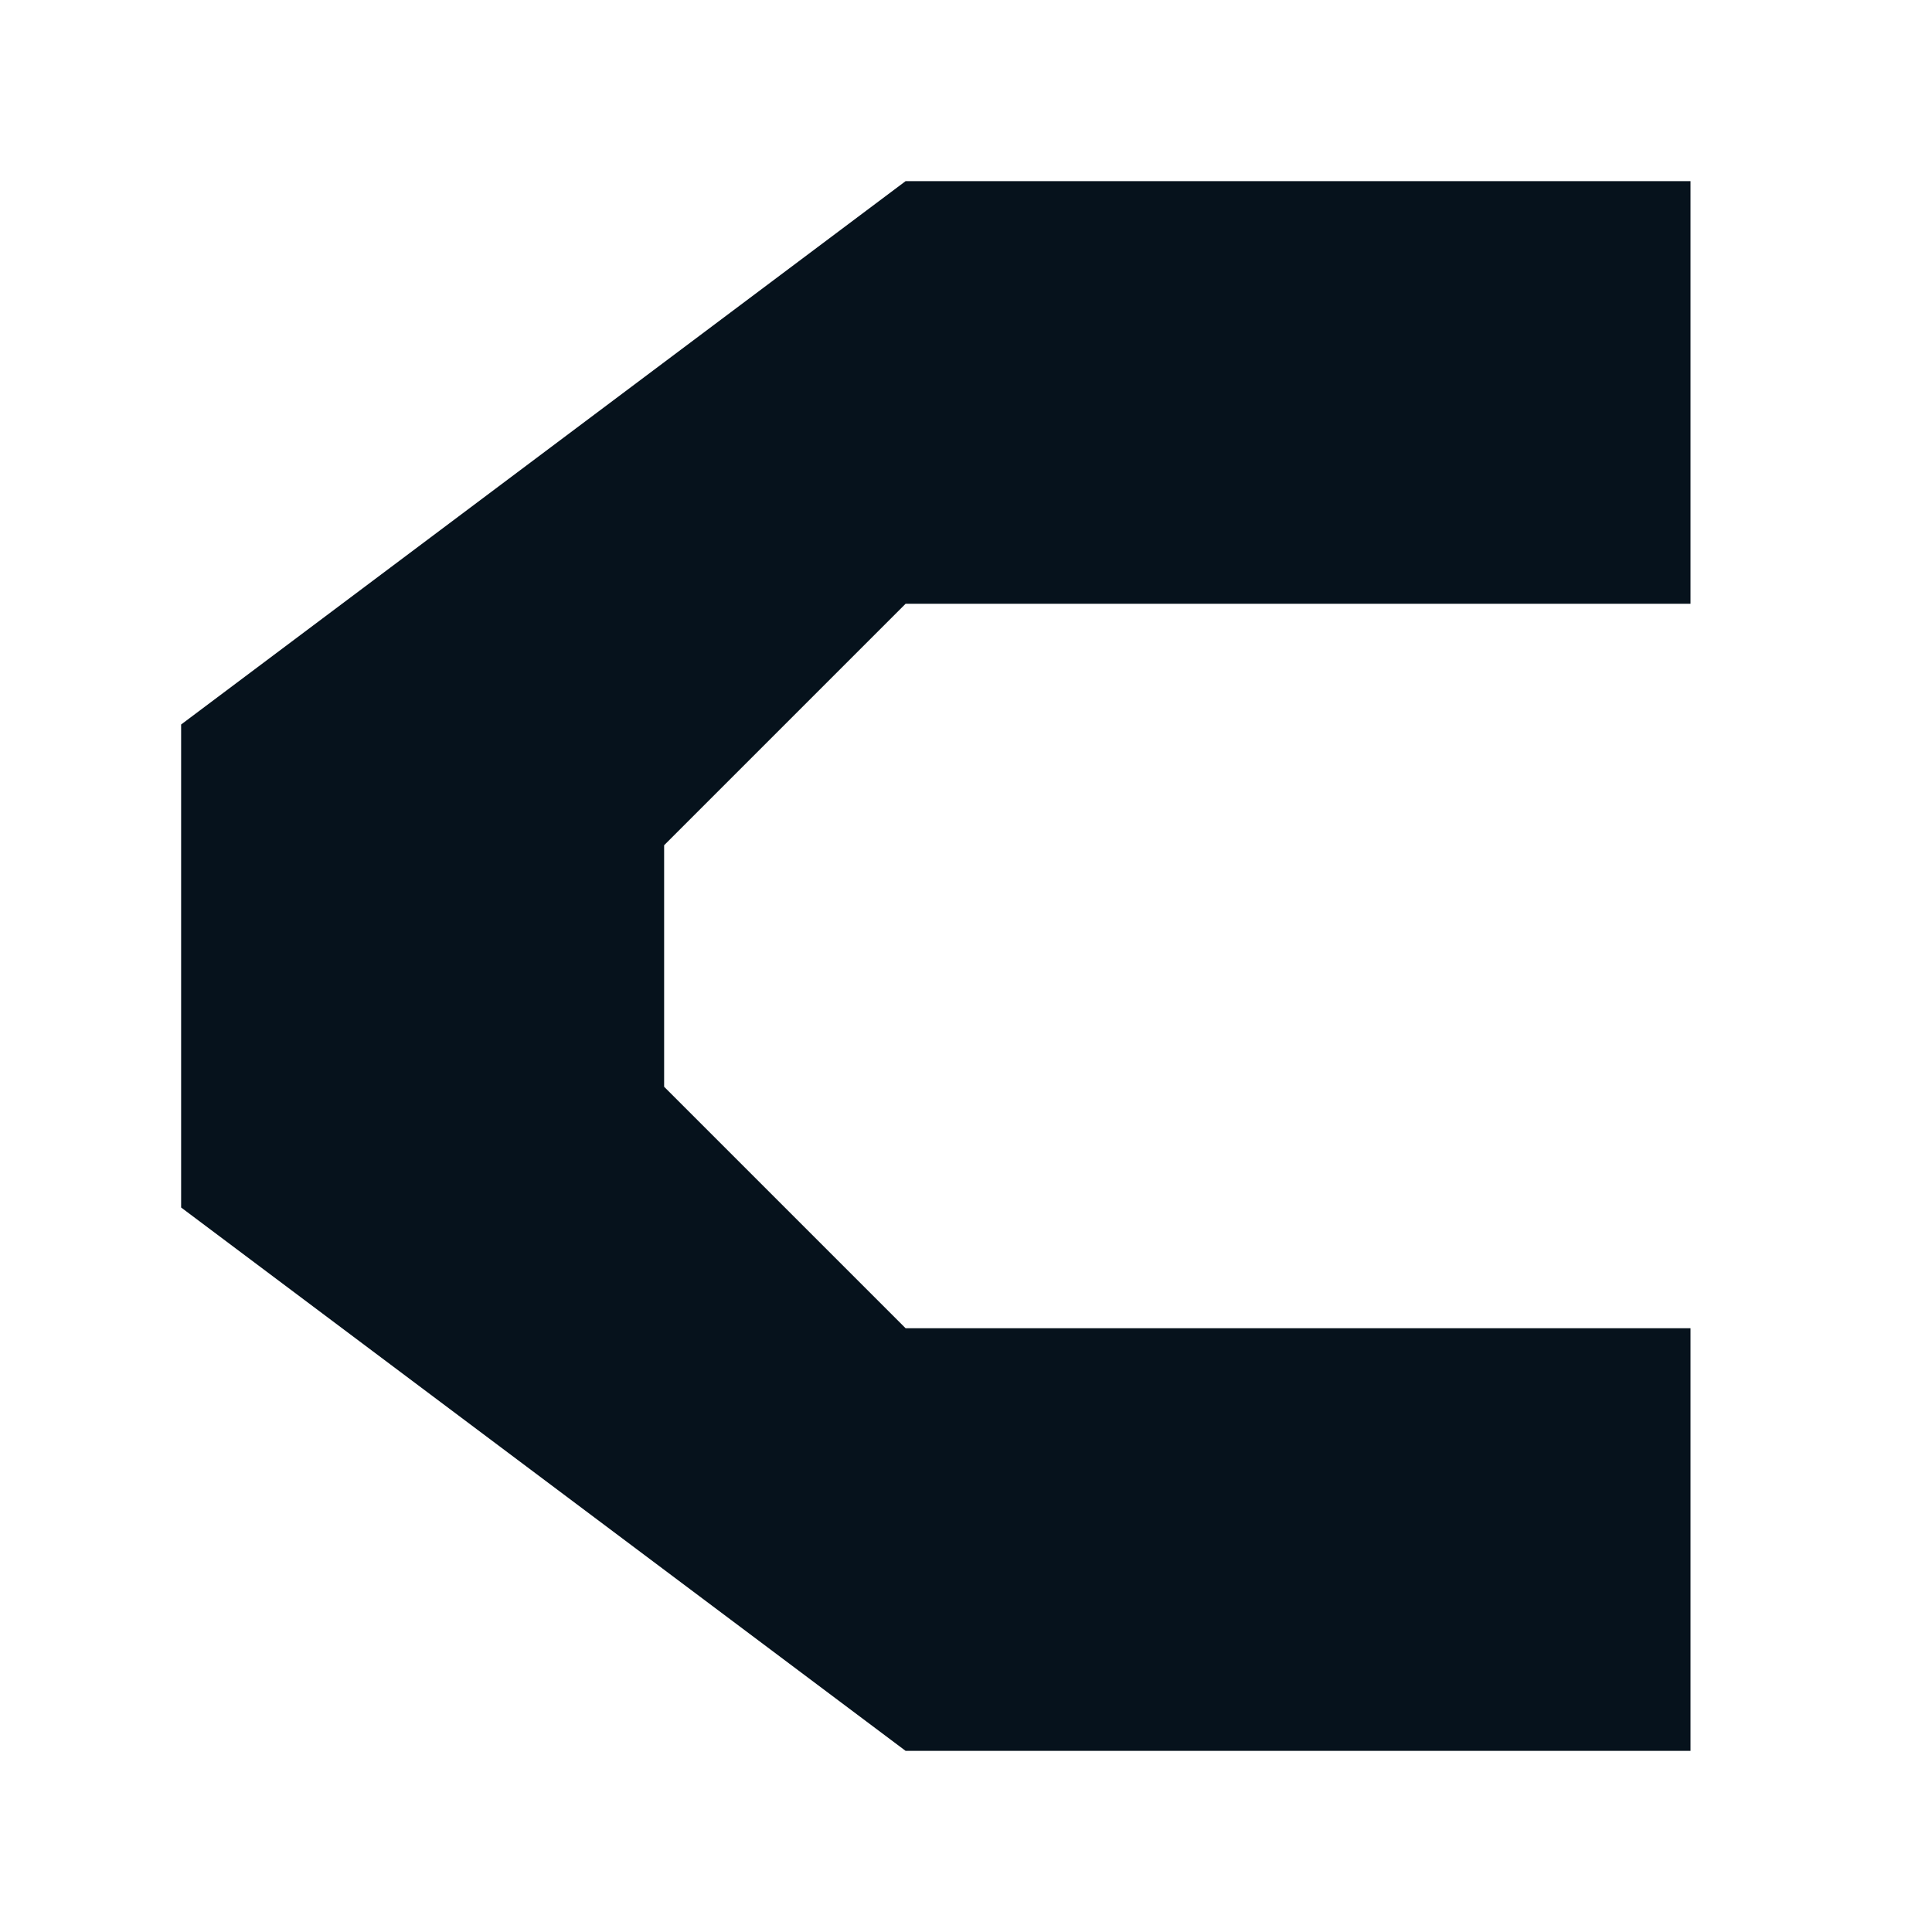
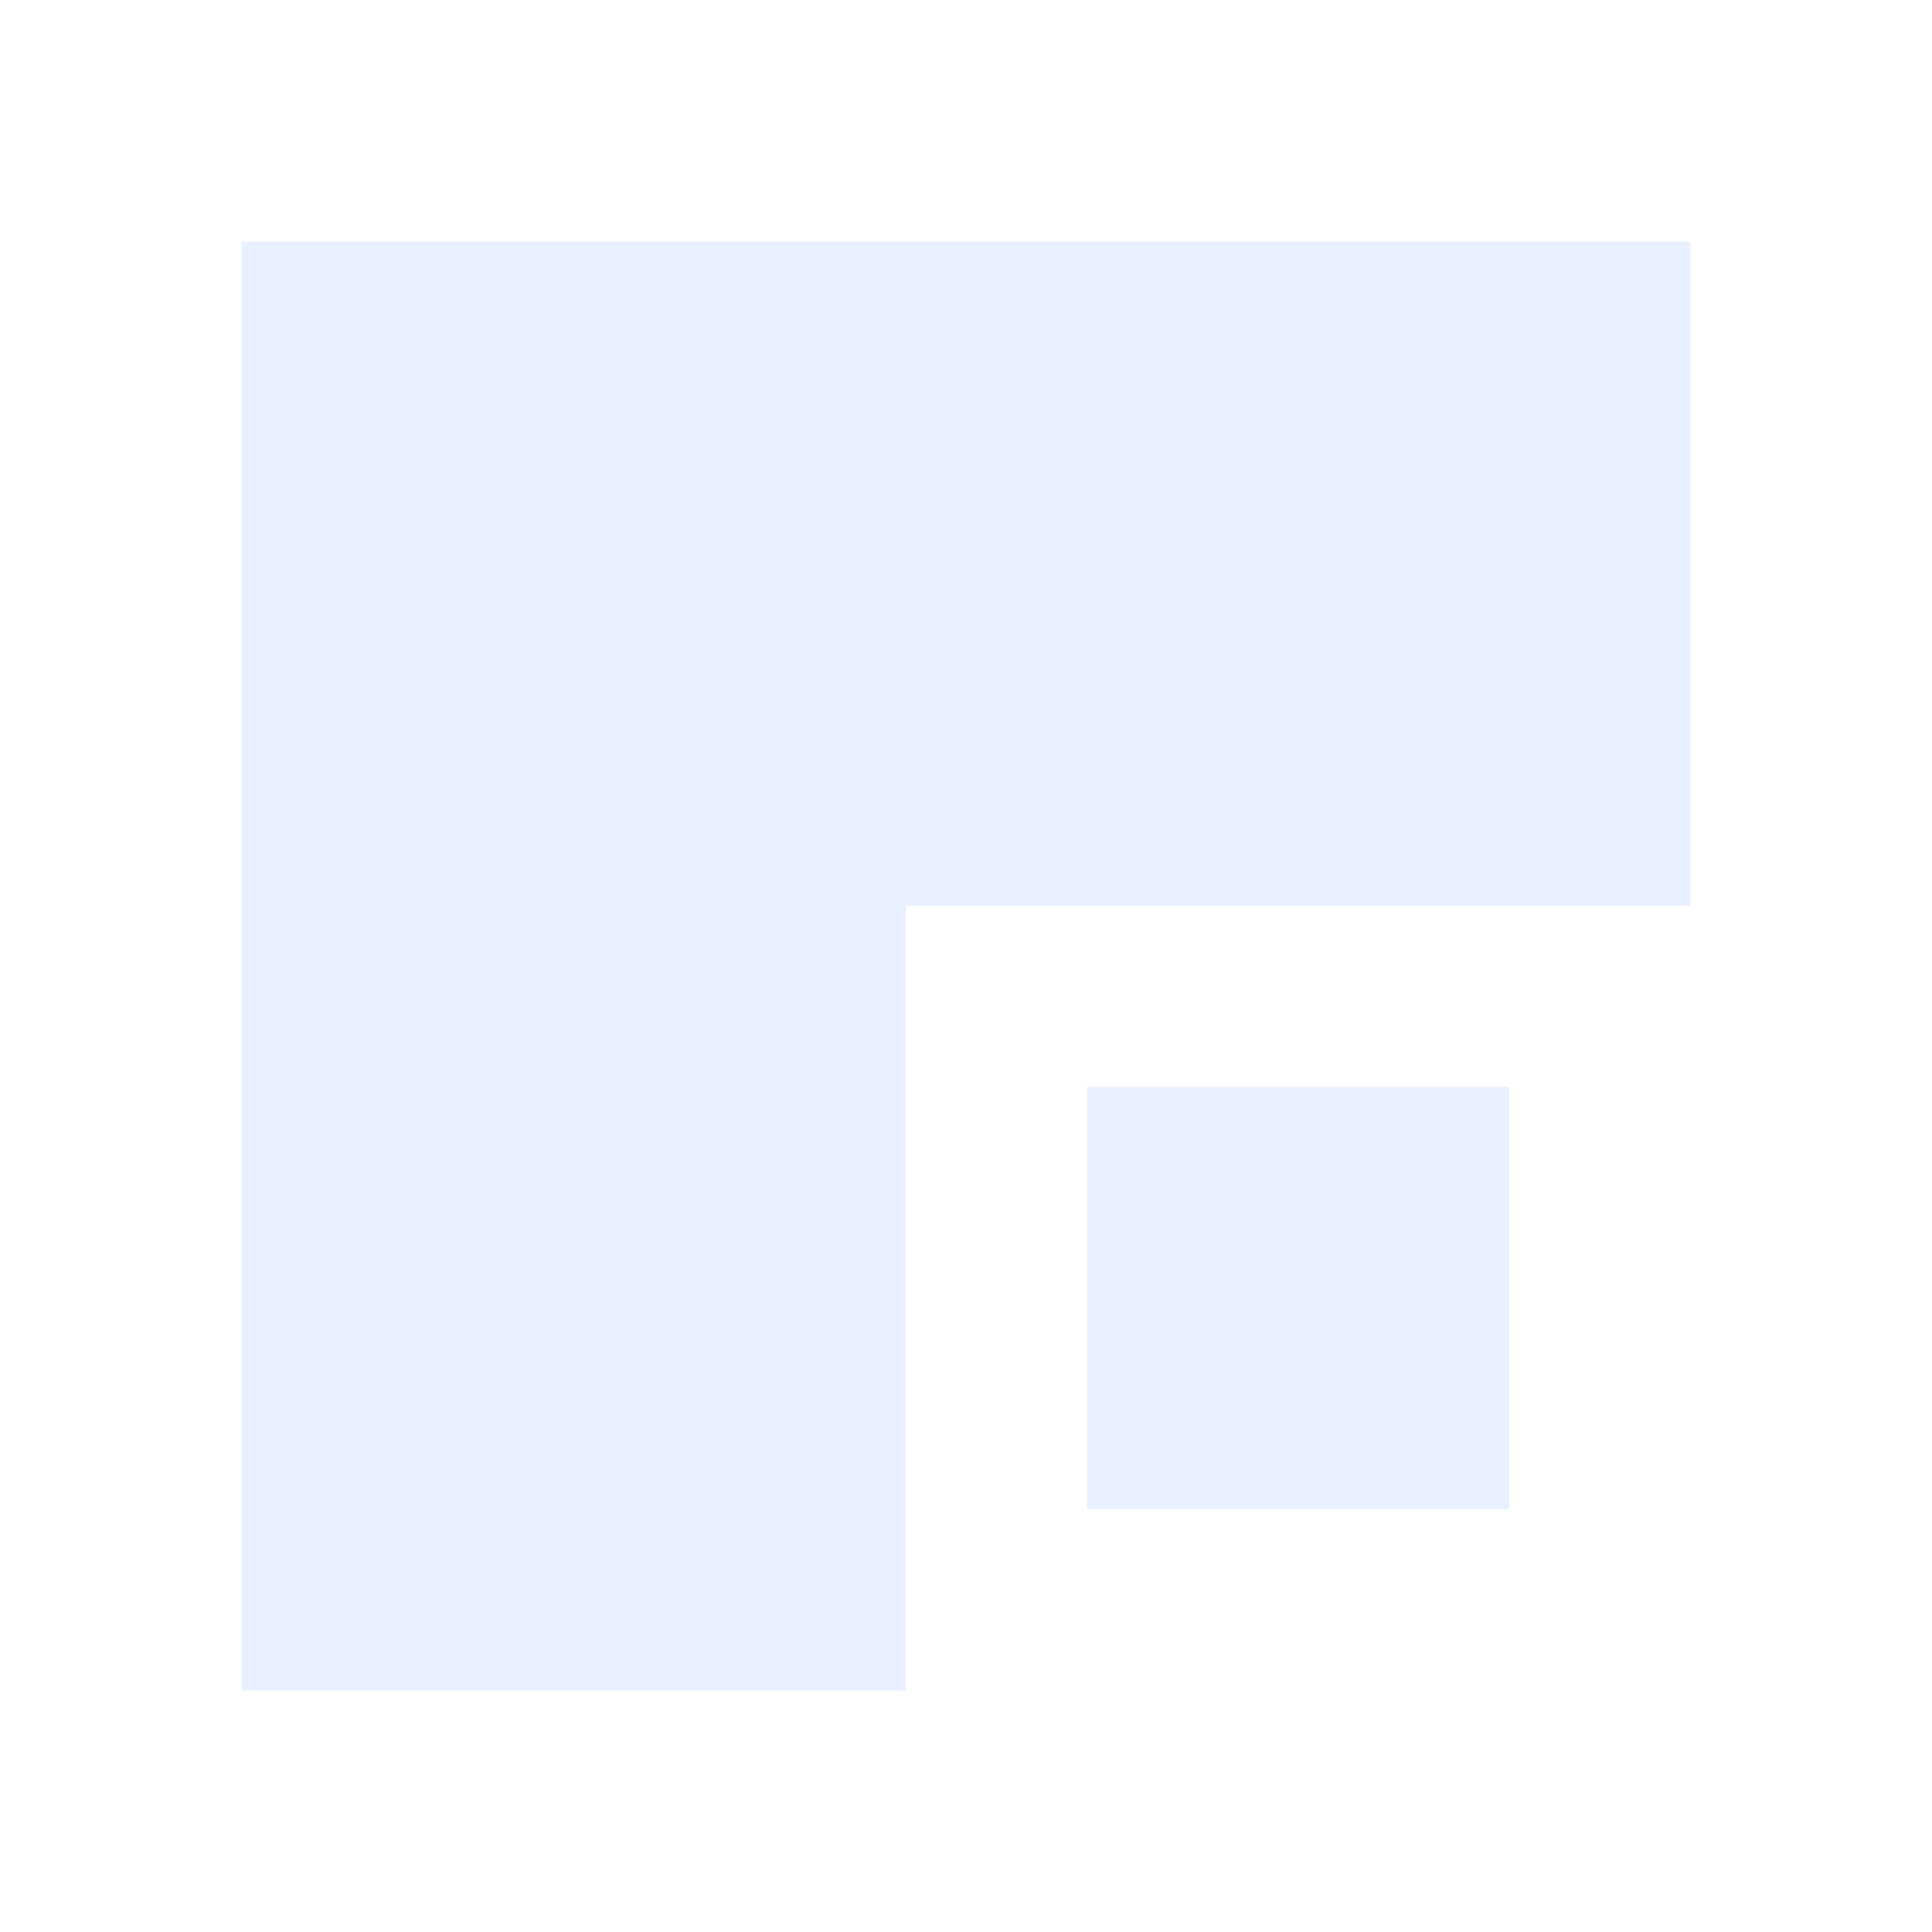
<svg xmlns="http://www.w3.org/2000/svg" viewBox="0 0 64 64" role="img" aria-label="Cove">
-   <path d="M56 6H30L6 24V40L30 58H56V44H30L22 36V28L30 20H56Z" fill="#06121C" />
+   <path fill="#E9F0FF" d="M8 8H56V30H30V56H8Z" />
+   <path fill="#E9F0FF" d="M36 36H50V50H36Z" />
</svg>
